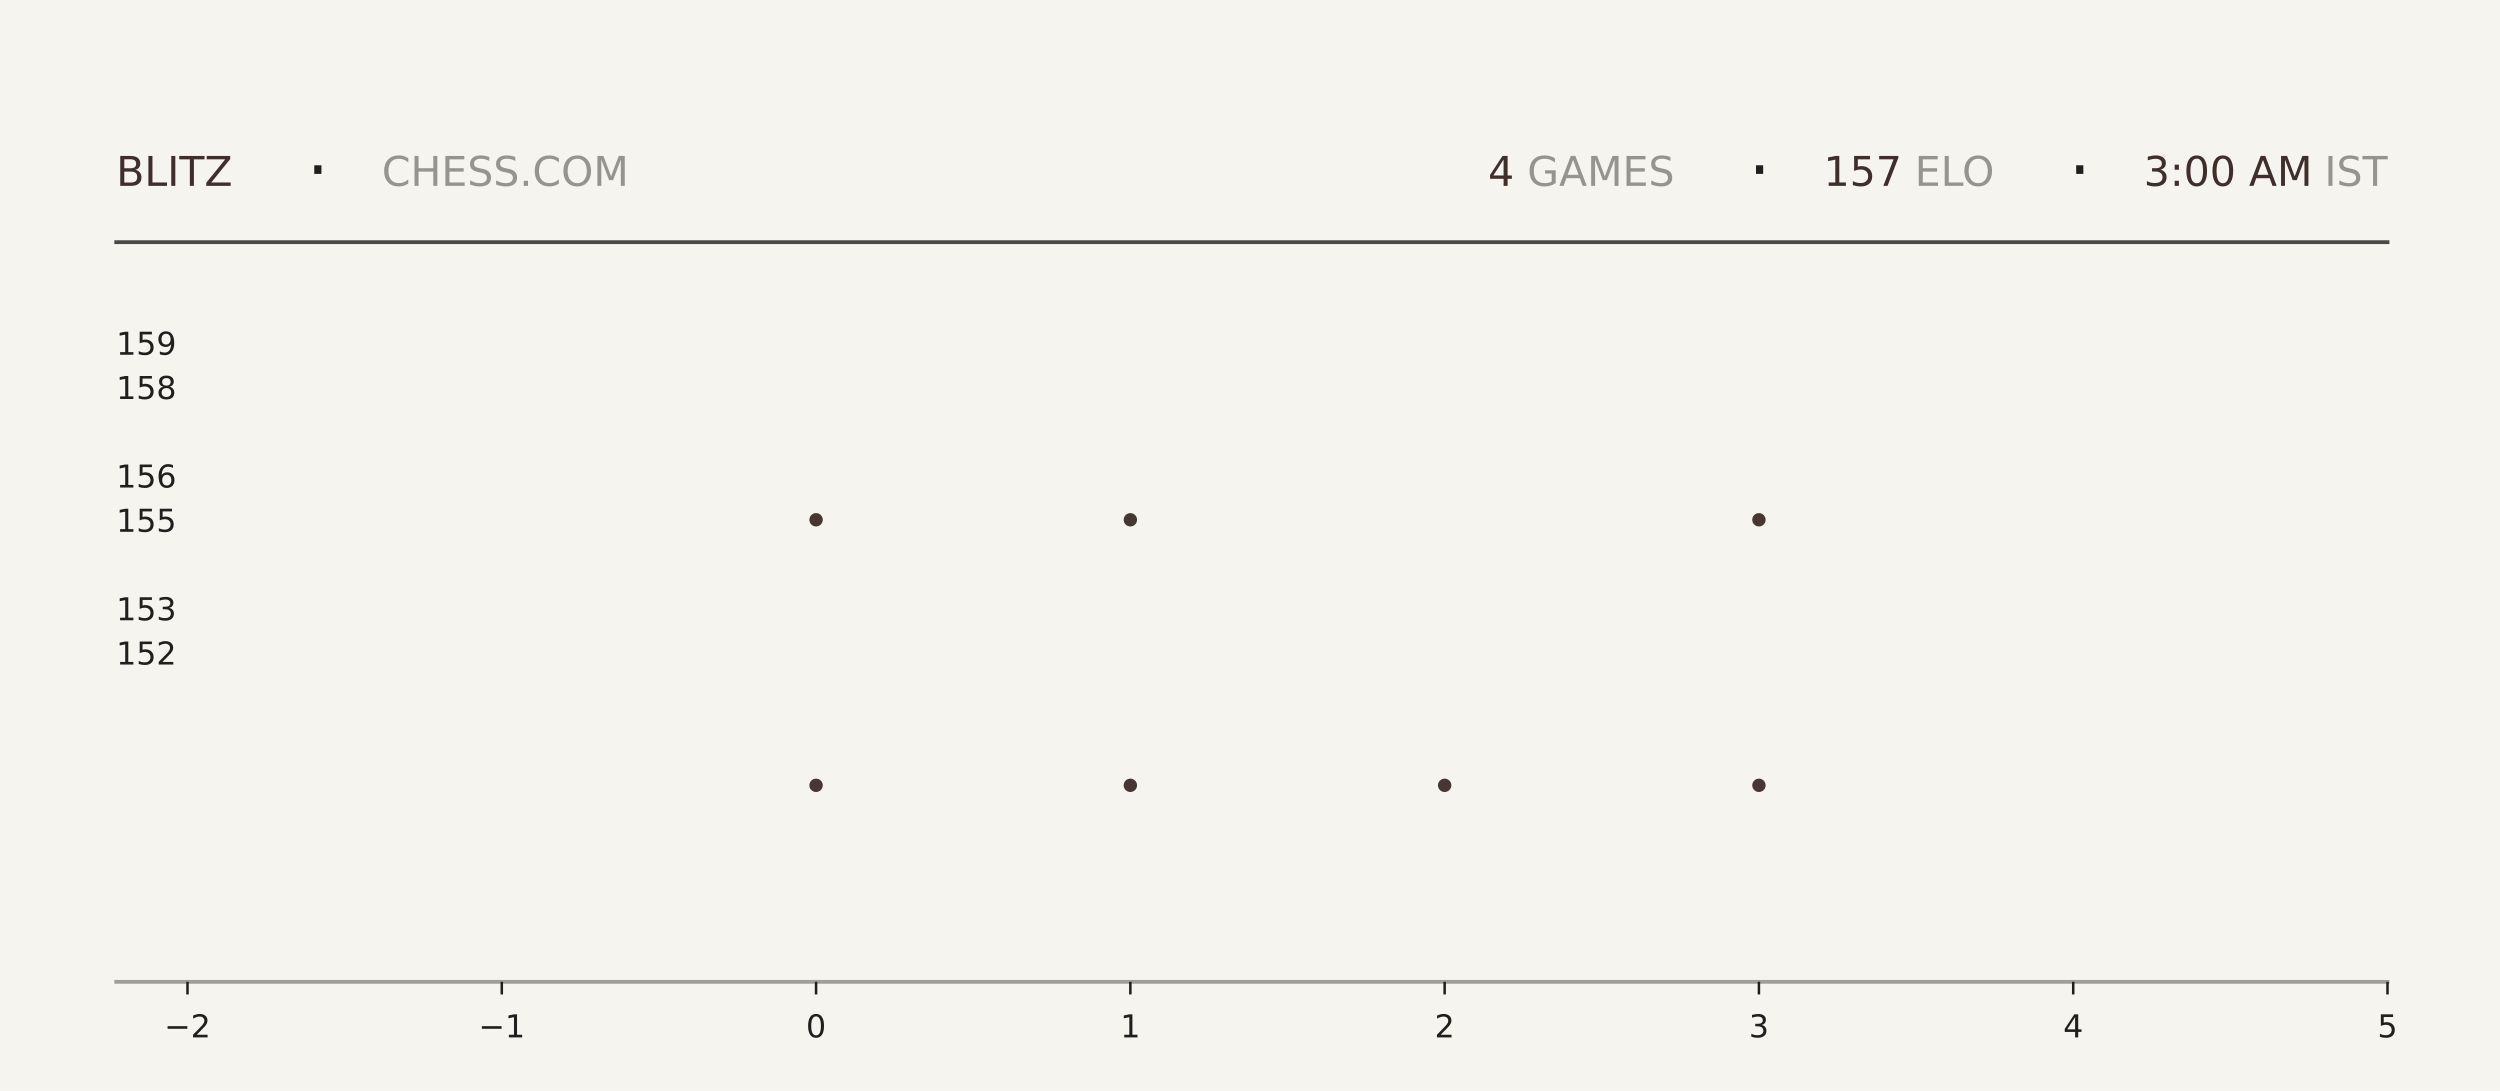
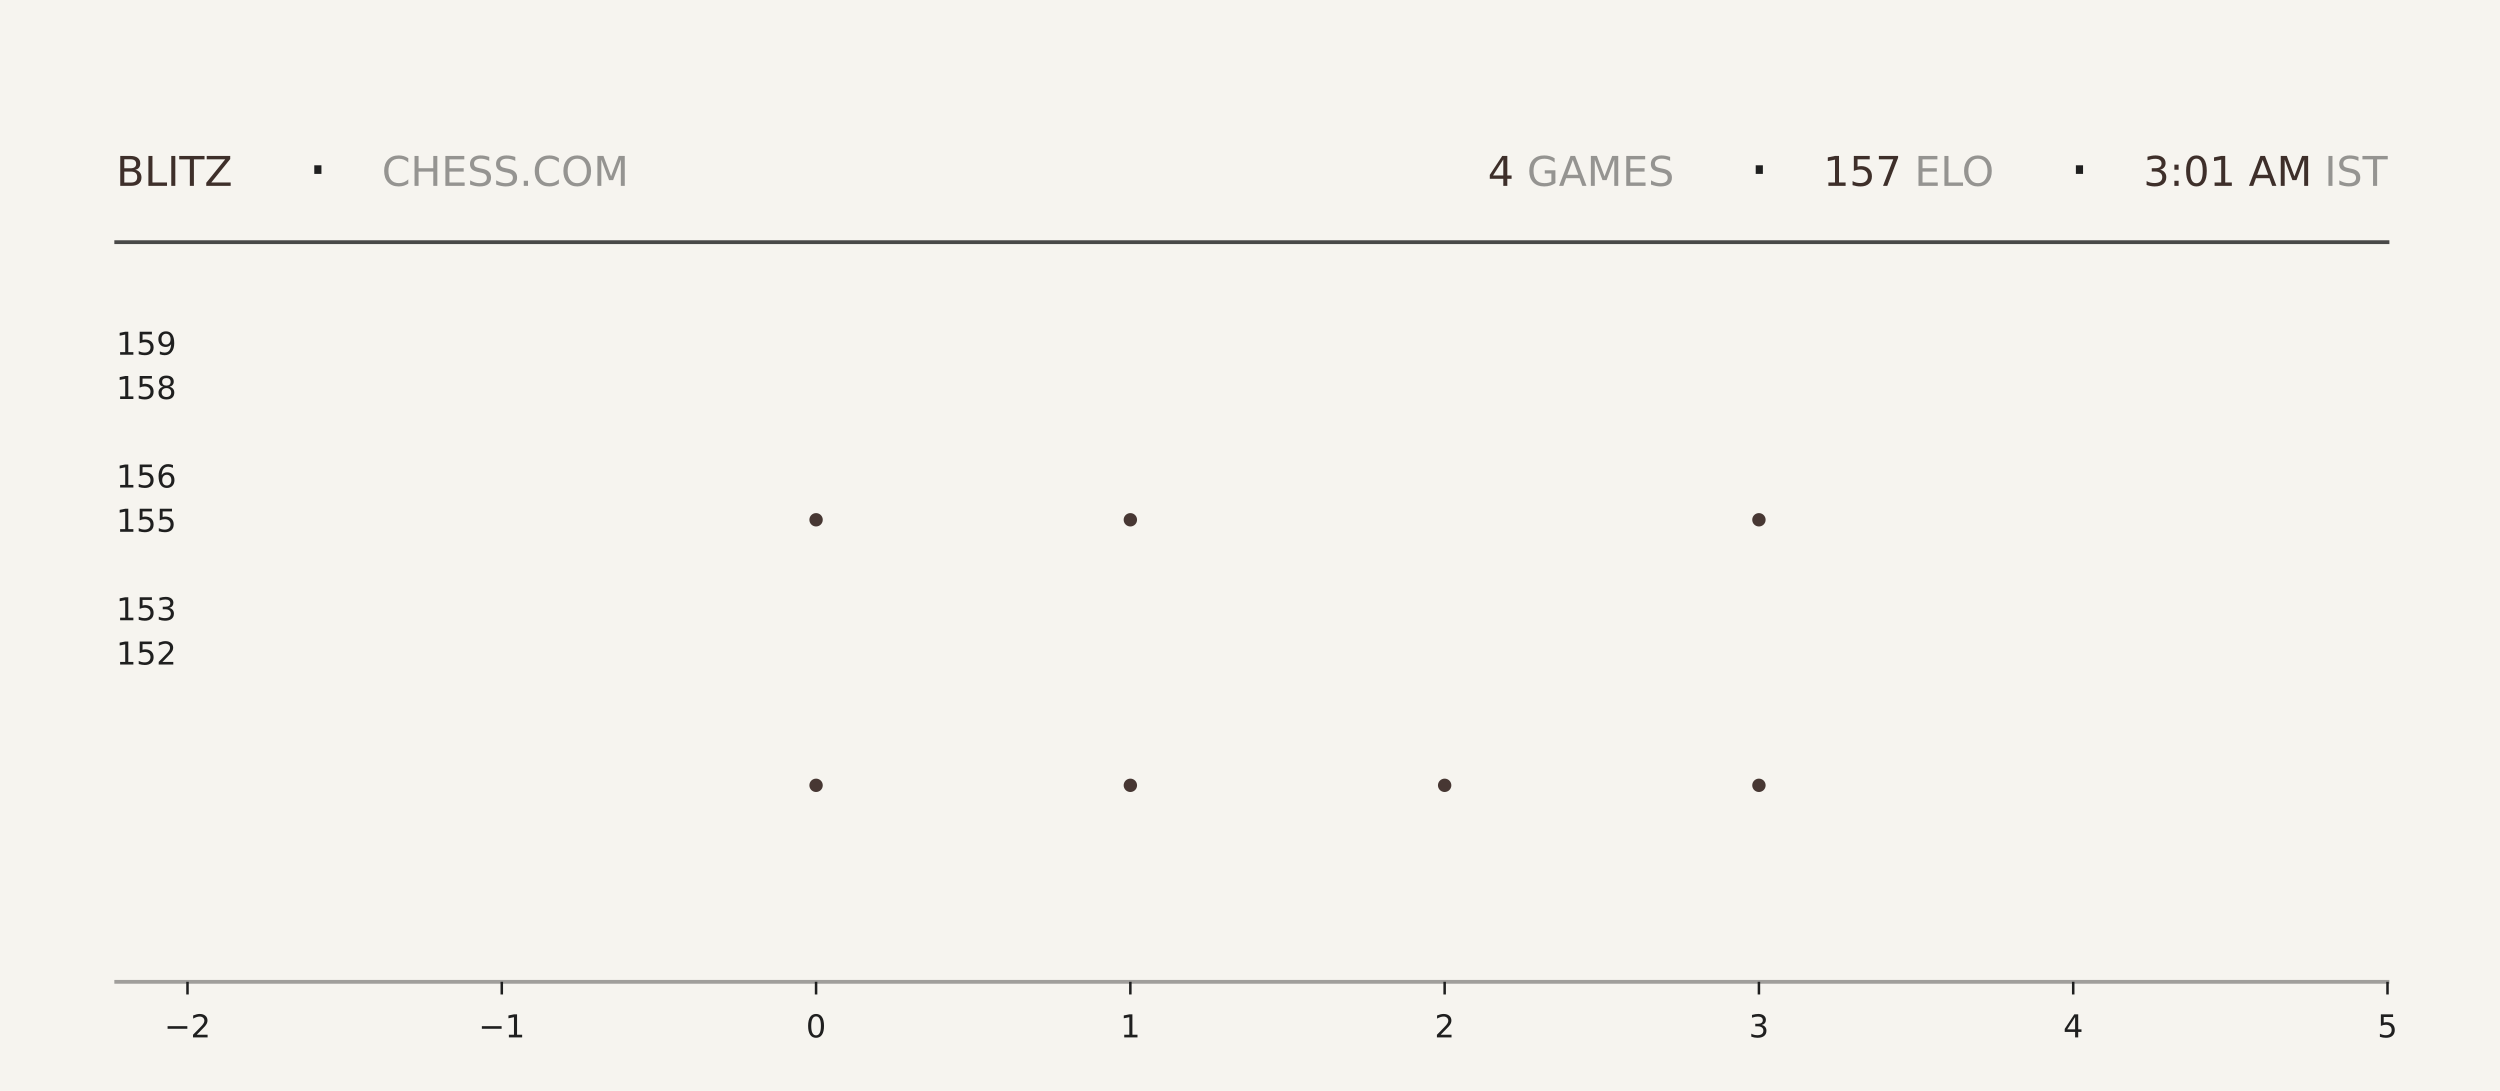
<svg xmlns="http://www.w3.org/2000/svg" xmlns:xlink="http://www.w3.org/1999/xlink" width="792pt" height="345.6pt" viewBox="0 0 792 345.6" version="1.1">
  <defs>
    <style type="text/css">*{stroke-linejoin: round; stroke-linecap: butt}</style>
  </defs>
  <g id="figure_1">
    <g id="patch_1">
      <path d="M 0 345.6  L 792 345.6  L 792 0  L 0 0  z " style="fill: #f6f4ef" />
    </g>
    <g id="axes_1">
      <g id="patch_2">
        <path d="M 59.4 311.04  L 756.36 311.04  L 756.36 103.68  L 59.4 103.68  z " style="fill: #f6f4ef" />
      </g>
      <g id="PathCollection_1">
        <defs>
-           <path id="md42bee7604" d="M 0 2.121  C 0.563 2.121 1.102 1.898 1.5 1.5  C 1.898 1.102 2.121 0.563 2.121 0  C 2.121 -0.563 1.898 -1.102 1.5 -1.5  C 1.102 -1.898 0.563 -2.121 0 -2.121  C -0.563 -2.121 -1.102 -1.898 -1.5 -1.5  C -1.898 -1.102 -2.121 -0.563 -2.121 0  C -2.121 0.563 -1.898 1.102 -1.5 1.5  C -1.102 1.898 -0.563 2.121 0 2.121  z " />
-         </defs>
-         <g clip-path="url(#ped20a29912)">
-           <use xlink:href="#md42bee7604" x="258.531" y="248.79" style="fill: #3e2f2a; fill-opacity: 0.95" />
-           <use xlink:href="#md42bee7604" x="258.531" y="164.668" style="fill: #3e2f2a; fill-opacity: 0.95" />
+           <path id="mc0da84701d" d="M 0 2.121  C 0.563 2.121 1.102 1.898 1.5 1.5  C 1.898 1.102 2.121 0.563 2.121 0  C 2.121 -0.563 1.898 -1.102 1.5 -1.5  C 1.102 -1.898 0.563 -2.121 0 -2.121  C -0.563 -2.121 -1.102 -1.898 -1.5 -1.5  C -1.898 -1.102 -2.121 -0.563 -2.121 0  C -2.121 0.563 -1.898 1.102 -1.5 1.5  C -1.102 1.898 -0.563 2.121 0 2.121  z " />
+         </defs>
+         <g clip-path="url(#pae6bfd011f)">
+           <use xlink:href="#mc0da84701d" x="258.531" y="248.79" style="fill: #3e2f2a; fill-opacity: 0.95" />
+           <use xlink:href="#mc0da84701d" x="258.531" y="164.668" style="fill: #3e2f2a; fill-opacity: 0.95" />
        </g>
      </g>
      <g id="PathCollection_2">
-         <g clip-path="url(#ped20a29912)">
-           <use xlink:href="#md42bee7604" x="358.097" y="248.79" style="fill: #3e2f2a; fill-opacity: 0.95" />
-           <use xlink:href="#md42bee7604" x="358.097" y="164.668" style="fill: #3e2f2a; fill-opacity: 0.95" />
-           <use xlink:href="#md42bee7604" x="358.097" y="80.547" style="fill: #3e2f2a; fill-opacity: 0.95" />
+         <g clip-path="url(#pae6bfd011f)">
+           <use xlink:href="#mc0da84701d" x="358.097" y="248.79" style="fill: #3e2f2a; fill-opacity: 0.95" />
+           <use xlink:href="#mc0da84701d" x="358.097" y="164.668" style="fill: #3e2f2a; fill-opacity: 0.95" />
+           <use xlink:href="#mc0da84701d" x="358.097" y="80.547" style="fill: #3e2f2a; fill-opacity: 0.95" />
        </g>
      </g>
      <g id="PathCollection_3">
-         <g clip-path="url(#ped20a29912)">
-           <use xlink:href="#md42bee7604" x="457.663" y="248.79" style="fill: #3e2f2a; fill-opacity: 0.95" />
+         <g clip-path="url(#pae6bfd011f)">
+           <use xlink:href="#mc0da84701d" x="457.663" y="248.79" style="fill: #3e2f2a; fill-opacity: 0.95" />
        </g>
      </g>
      <g id="PathCollection_4">
-         <g clip-path="url(#ped20a29912)">
-           <use xlink:href="#md42bee7604" x="557.229" y="248.79" style="fill: #3e2f2a; fill-opacity: 0.95" />
-           <use xlink:href="#md42bee7604" x="557.229" y="164.668" style="fill: #3e2f2a; fill-opacity: 0.95" />
-           <use xlink:href="#md42bee7604" x="557.229" y="80.547" style="fill: #3e2f2a; fill-opacity: 0.95" />
+         <g clip-path="url(#pae6bfd011f)">
+           <use xlink:href="#mc0da84701d" x="557.229" y="248.79" style="fill: #3e2f2a; fill-opacity: 0.95" />
+           <use xlink:href="#mc0da84701d" x="557.229" y="164.668" style="fill: #3e2f2a; fill-opacity: 0.95" />
+           <use xlink:href="#mc0da84701d" x="557.229" y="80.547" style="fill: #3e2f2a; fill-opacity: 0.95" />
        </g>
      </g>
      <g id="matplotlib.axis_1">
        <g id="xtick_1">
          <g id="line2d_1">
            <defs>
-               <path id="m030bd89772" d="M 0 0  L 0 4  " style="stroke: #1f1f1f; stroke-width: 0.8" />
+               <path id="m9ca8f520c9" d="M 0 0  L 0 4  " style="stroke: #1f1f1f; stroke-width: 0.8" />
            </defs>
            <g>
-               <use xlink:href="#m030bd89772" x="59.4" y="311.04" style="fill: #1f1f1f; stroke: #1f1f1f; stroke-width: 0.8" />
+               <use xlink:href="#m9ca8f520c9" x="59.4" y="311.04" style="fill: #1f1f1f; stroke: #1f1f1f; stroke-width: 0.8" />
            </g>
          </g>
          <g id="text_1">
            <g style="fill: #1f1f1f" transform="translate(52.02891 328.6384) scale(0.1 -0.1)">
              <defs>
                <path id="DejaVuSans-2212" d="M 678 2272  L 4684 2272  L 4684 1741  L 678 1741  L 678 2272  z " transform="scale(0.015625)" />
                <path id="DejaVuSans-32" d="M 1228 531  L 3431 531  L 3431 0  L 469 0  L 469 531  Q 828 903 1448 1529  Q 2069 2156 2228 2338  Q 2531 2678 2651 2914  Q 2772 3150 2772 3378  Q 2772 3750 2511 3984  Q 2250 4219 1831 4219  Q 1534 4219 1204 4116  Q 875 4013 500 3803  L 500 4441  Q 881 4594 1212 4672  Q 1544 4750 1819 4750  Q 2544 4750 2975 4387  Q 3406 4025 3406 3419  Q 3406 3131 3298 2873  Q 3191 2616 2906 2266  Q 2828 2175 2409 1742  Q 1991 1309 1228 531  z " transform="scale(0.015625)" />
              </defs>
              <use xlink:href="#DejaVuSans-2212" />
              <use xlink:href="#DejaVuSans-32" transform="translate(83.78906 0)" />
            </g>
          </g>
        </g>
        <g id="xtick_2">
          <g id="line2d_2">
            <g>
-               <use xlink:href="#m030bd89772" x="158.966" y="311.04" style="fill: #1f1f1f; stroke: #1f1f1f; stroke-width: 0.8" />
+               <use xlink:href="#m9ca8f520c9" x="158.966" y="311.04" style="fill: #1f1f1f; stroke: #1f1f1f; stroke-width: 0.8" />
            </g>
          </g>
          <g id="text_2">
            <g style="fill: #1f1f1f" transform="translate(151.5946 328.6384) scale(0.1 -0.1)">
              <defs>
                <path id="DejaVuSans-31" d="M 794 531  L 1825 531  L 1825 4091  L 703 3866  L 703 4441  L 1819 4666  L 2450 4666  L 2450 531  L 3481 531  L 3481 0  L 794 0  L 794 531  z " transform="scale(0.015625)" />
              </defs>
              <use xlink:href="#DejaVuSans-2212" />
              <use xlink:href="#DejaVuSans-31" transform="translate(83.78906 0)" />
            </g>
          </g>
        </g>
        <g id="xtick_3">
          <g id="line2d_3">
            <g>
-               <use xlink:href="#m030bd89772" x="258.531" y="311.04" style="fill: #1f1f1f; stroke: #1f1f1f; stroke-width: 0.8" />
+               <use xlink:href="#m9ca8f520c9" x="258.531" y="311.04" style="fill: #1f1f1f; stroke: #1f1f1f; stroke-width: 0.8" />
            </g>
          </g>
          <g id="text_3">
            <g style="fill: #1f1f1f" transform="translate(255.3502 328.6384) scale(0.1 -0.1)">
              <defs>
                <path id="DejaVuSans-30" d="M 2034 4250  Q 1547 4250 1301 3770  Q 1056 3291 1056 2328  Q 1056 1369 1301 889  Q 1547 409 2034 409  Q 2525 409 2770 889  Q 3016 1369 3016 2328  Q 3016 3291 2770 3770  Q 2525 4250 2034 4250  z M 2034 4750  Q 2819 4750 3233 4129  Q 3647 3509 3647 2328  Q 3647 1150 3233 529  Q 2819 -91 2034 -91  Q 1250 -91 836 529  Q 422 1150 422 2328  Q 422 3509 836 4129  Q 1250 4750 2034 4750  z " transform="scale(0.015625)" />
              </defs>
              <use xlink:href="#DejaVuSans-30" />
            </g>
          </g>
        </g>
        <g id="xtick_4">
          <g id="line2d_4">
            <g>
-               <use xlink:href="#m030bd89772" x="358.097" y="311.04" style="fill: #1f1f1f; stroke: #1f1f1f; stroke-width: 0.8" />
+               <use xlink:href="#m9ca8f520c9" x="358.097" y="311.04" style="fill: #1f1f1f; stroke: #1f1f1f; stroke-width: 0.8" />
            </g>
          </g>
          <g id="text_4">
            <g style="fill: #1f1f1f" transform="translate(354.9159 328.6384) scale(0.1 -0.1)">
              <use xlink:href="#DejaVuSans-31" />
            </g>
          </g>
        </g>
        <g id="xtick_5">
          <g id="line2d_5">
            <g>
-               <use xlink:href="#m030bd89772" x="457.663" y="311.04" style="fill: #1f1f1f; stroke: #1f1f1f; stroke-width: 0.8" />
+               <use xlink:href="#m9ca8f520c9" x="457.663" y="311.04" style="fill: #1f1f1f; stroke: #1f1f1f; stroke-width: 0.8" />
            </g>
          </g>
          <g id="text_5">
            <g style="fill: #1f1f1f" transform="translate(454.4816 328.6384) scale(0.1 -0.1)">
              <use xlink:href="#DejaVuSans-32" />
            </g>
          </g>
        </g>
        <g id="xtick_6">
          <g id="line2d_6">
            <g>
-               <use xlink:href="#m030bd89772" x="557.229" y="311.04" style="fill: #1f1f1f; stroke: #1f1f1f; stroke-width: 0.8" />
+               <use xlink:href="#m9ca8f520c9" x="557.229" y="311.04" style="fill: #1f1f1f; stroke: #1f1f1f; stroke-width: 0.8" />
            </g>
          </g>
          <g id="text_6">
            <g style="fill: #1f1f1f" transform="translate(554.0473 328.6384) scale(0.1 -0.1)">
              <defs>
                <path id="DejaVuSans-33" d="M 2597 2516  Q 3050 2419 3304 2112  Q 3559 1806 3559 1356  Q 3559 666 3084 287  Q 2609 -91 1734 -91  Q 1441 -91 1130 -33  Q 819 25 488 141  L 488 750  Q 750 597 1062 519  Q 1375 441 1716 441  Q 2309 441 2620 675  Q 2931 909 2931 1356  Q 2931 1769 2642 2001  Q 2353 2234 1838 2234  L 1294 2234  L 1294 2753  L 1863 2753  Q 2328 2753 2575 2939  Q 2822 3125 2822 3475  Q 2822 3834 2567 4026  Q 2313 4219 1838 4219  Q 1578 4219 1281 4162  Q 984 4106 628 3988  L 628 4550  Q 988 4650 1302 4700  Q 1616 4750 1894 4750  Q 2613 4750 3031 4423  Q 3450 4097 3450 3541  Q 3450 3153 3228 2886  Q 3006 2619 2597 2516  z " transform="scale(0.015625)" />
              </defs>
              <use xlink:href="#DejaVuSans-33" />
            </g>
          </g>
        </g>
        <g id="xtick_7">
          <g id="line2d_7">
            <g>
-               <use xlink:href="#m030bd89772" x="656.794" y="311.04" style="fill: #1f1f1f; stroke: #1f1f1f; stroke-width: 0.8" />
+               <use xlink:href="#m9ca8f520c9" x="656.794" y="311.04" style="fill: #1f1f1f; stroke: #1f1f1f; stroke-width: 0.8" />
            </g>
          </g>
          <g id="text_7">
            <g style="fill: #1f1f1f" transform="translate(653.613 328.6384) scale(0.1 -0.1)">
              <defs>
                <path id="DejaVuSans-34" d="M 2419 4116  L 825 1625  L 2419 1625  L 2419 4116  z M 2253 4666  L 3047 4666  L 3047 1625  L 3713 1625  L 3713 1100  L 3047 1100  L 3047 0  L 2419 0  L 2419 1100  L 313 1100  L 313 1709  L 2253 4666  z " transform="scale(0.015625)" />
              </defs>
              <use xlink:href="#DejaVuSans-34" />
            </g>
          </g>
        </g>
        <g id="xtick_8">
          <g id="line2d_8">
            <g>
-               <use xlink:href="#m030bd89772" x="756.36" y="311.04" style="fill: #1f1f1f; stroke: #1f1f1f; stroke-width: 0.8" />
+               <use xlink:href="#m9ca8f520c9" x="756.36" y="311.04" style="fill: #1f1f1f; stroke: #1f1f1f; stroke-width: 0.8" />
            </g>
          </g>
          <g id="text_8">
            <g style="fill: #1f1f1f" transform="translate(753.1788 328.6384) scale(0.1 -0.1)">
              <defs>
                <path id="DejaVuSans-35" d="M 691 4666  L 3169 4666  L 3169 4134  L 1269 4134  L 1269 2991  Q 1406 3038 1543 3061  Q 1681 3084 1819 3084  Q 2600 3084 3056 2656  Q 3513 2228 3513 1497  Q 3513 744 3044 326  Q 2575 -91 1722 -91  Q 1428 -91 1123 -41  Q 819 9 494 109  L 494 744  Q 775 591 1075 516  Q 1375 441 1709 441  Q 2250 441 2565 725  Q 2881 1009 2881 1497  Q 2881 1984 2565 2268  Q 2250 2553 1709 2553  Q 1456 2553 1204 2497  Q 953 2441 691 2322  L 691 4666  z " transform="scale(0.015625)" />
              </defs>
              <use xlink:href="#DejaVuSans-35" />
            </g>
          </g>
        </g>
      </g>
      <g id="matplotlib.axis_2">
        <g id="ytick_1">
          <g id="line2d_9" />
          <g id="text_9">
            <g style="fill: #1f1f1f" transform="translate(36.8125 210.5283) scale(0.1 -0.1)">
              <use xlink:href="#DejaVuSans-31" />
              <use xlink:href="#DejaVuSans-35" transform="translate(63.62305 0)" />
              <use xlink:href="#DejaVuSans-32" transform="translate(127.2461 0)" />
            </g>
          </g>
        </g>
        <g id="ytick_2">
          <g id="line2d_10" />
          <g id="text_10">
            <g style="fill: #1f1f1f" transform="translate(36.8125 196.508) scale(0.1 -0.1)">
              <use xlink:href="#DejaVuSans-31" />
              <use xlink:href="#DejaVuSans-35" transform="translate(63.62305 0)" />
              <use xlink:href="#DejaVuSans-33" transform="translate(127.2461 0)" />
            </g>
          </g>
        </g>
        <g id="ytick_3">
          <g id="line2d_11" />
          <g id="text_11">
            <g style="fill: #1f1f1f" transform="translate(36.8125 168.4675) scale(0.1 -0.1)">
              <use xlink:href="#DejaVuSans-31" />
              <use xlink:href="#DejaVuSans-35" transform="translate(63.62305 0)" />
              <use xlink:href="#DejaVuSans-35" transform="translate(127.2461 0)" />
            </g>
          </g>
        </g>
        <g id="ytick_4">
          <g id="line2d_12" />
          <g id="text_12">
            <g style="fill: #1f1f1f" transform="translate(36.8125 154.4472) scale(0.1 -0.1)">
              <defs>
                <path id="DejaVuSans-36" d="M 2113 2584  Q 1688 2584 1439 2293  Q 1191 2003 1191 1497  Q 1191 994 1439 701  Q 1688 409 2113 409  Q 2538 409 2786 701  Q 3034 994 3034 1497  Q 3034 2003 2786 2293  Q 2538 2584 2113 2584  z M 3366 4563  L 3366 3988  Q 3128 4100 2886 4159  Q 2644 4219 2406 4219  Q 1781 4219 1451 3797  Q 1122 3375 1075 2522  Q 1259 2794 1537 2939  Q 1816 3084 2150 3084  Q 2853 3084 3261 2657  Q 3669 2231 3669 1497  Q 3669 778 3244 343  Q 2819 -91 2113 -91  Q 1303 -91 875 529  Q 447 1150 447 2328  Q 447 3434 972 4092  Q 1497 4750 2381 4750  Q 2619 4750 2861 4703  Q 3103 4656 3366 4563  z " transform="scale(0.015625)" />
              </defs>
              <use xlink:href="#DejaVuSans-31" />
              <use xlink:href="#DejaVuSans-35" transform="translate(63.62305 0)" />
              <use xlink:href="#DejaVuSans-36" transform="translate(127.2461 0)" />
            </g>
          </g>
        </g>
        <g id="ytick_5">
          <g id="line2d_13" />
          <g id="text_13">
            <g style="fill: #1f1f1f" transform="translate(36.8125 126.4066) scale(0.1 -0.1)">
              <defs>
                <path id="DejaVuSans-38" d="M 2034 2216  Q 1584 2216 1326 1975  Q 1069 1734 1069 1313  Q 1069 891 1326 650  Q 1584 409 2034 409  Q 2484 409 2743 651  Q 3003 894 3003 1313  Q 3003 1734 2745 1975  Q 2488 2216 2034 2216  z M 1403 2484  Q 997 2584 770 2862  Q 544 3141 544 3541  Q 544 4100 942 4425  Q 1341 4750 2034 4750  Q 2731 4750 3128 4425  Q 3525 4100 3525 3541  Q 3525 3141 3298 2862  Q 3072 2584 2669 2484  Q 3125 2378 3379 2068  Q 3634 1759 3634 1313  Q 3634 634 3220 271  Q 2806 -91 2034 -91  Q 1263 -91 848 271  Q 434 634 434 1313  Q 434 1759 690 2068  Q 947 2378 1403 2484  z M 1172 3481  Q 1172 3119 1398 2916  Q 1625 2713 2034 2713  Q 2441 2713 2670 2916  Q 2900 3119 2900 3481  Q 2900 3844 2670 4047  Q 2441 4250 2034 4250  Q 1625 4250 1398 4047  Q 1172 3844 1172 3481  z " transform="scale(0.015625)" />
              </defs>
              <use xlink:href="#DejaVuSans-31" />
              <use xlink:href="#DejaVuSans-35" transform="translate(63.62305 0)" />
              <use xlink:href="#DejaVuSans-38" transform="translate(127.2461 0)" />
            </g>
          </g>
        </g>
        <g id="ytick_6">
          <g id="line2d_14" />
          <g id="text_14">
            <g style="fill: #1f1f1f" transform="translate(36.8125 112.3863) scale(0.1 -0.1)">
              <defs>
                <path id="DejaVuSans-39" d="M 703 97  L 703 672  Q 941 559 1184 500  Q 1428 441 1663 441  Q 2288 441 2617 861  Q 2947 1281 2994 2138  Q 2813 1869 2534 1725  Q 2256 1581 1919 1581  Q 1219 1581 811 2004  Q 403 2428 403 3163  Q 403 3881 828 4315  Q 1253 4750 1959 4750  Q 2769 4750 3195 4129  Q 3622 3509 3622 2328  Q 3622 1225 3098 567  Q 2575 -91 1691 -91  Q 1453 -91 1209 -44  Q 966 3 703 97  z M 1959 2075  Q 2384 2075 2632 2365  Q 2881 2656 2881 3163  Q 2881 3666 2632 3958  Q 2384 4250 1959 4250  Q 1534 4250 1286 3958  Q 1038 3666 1038 3163  Q 1038 2656 1286 2365  Q 1534 2075 1959 2075  z " transform="scale(0.015625)" />
              </defs>
              <use xlink:href="#DejaVuSans-31" />
              <use xlink:href="#DejaVuSans-35" transform="translate(63.62305 0)" />
              <use xlink:href="#DejaVuSans-39" transform="translate(127.2461 0)" />
            </g>
          </g>
        </g>
      </g>
    </g>
    <g id="line2d_15">
      <path d="M 36.82 76.723  L 756.36 76.723  " style="fill: none; stroke: #1f1f1f; stroke-opacity: 0.8; stroke-width: 1.2; stroke-linecap: square" />
    </g>
    <g id="line2d_16">
      <path d="M 36.82 311.04  L 756.36 311.04  " style="fill: none; stroke: #1f1f1f; stroke-opacity: 0.4; stroke-width: 1.2; stroke-linecap: square" />
    </g>
    <g id="text_15">
      <g style="fill: #3e2f2a" transform="translate(36.82 58.88319) scale(0.13 -0.13)">
        <defs>
          <path id="DejaVuSans-42" d="M 1259 2228  L 1259 519  L 2272 519  Q 2781 519 3026 730  Q 3272 941 3272 1375  Q 3272 1813 3026 2020  Q 2781 2228 2272 2228  L 1259 2228  z M 1259 4147  L 1259 2741  L 2194 2741  Q 2656 2741 2882 2914  Q 3109 3088 3109 3444  Q 3109 3797 2882 3972  Q 2656 4147 2194 4147  L 1259 4147  z M 628 4666  L 2241 4666  Q 2963 4666 3353 4366  Q 3744 4066 3744 3513  Q 3744 3084 3544 2831  Q 3344 2578 2956 2516  Q 3422 2416 3680 2098  Q 3938 1781 3938 1306  Q 3938 681 3513 340  Q 3088 0 2303 0  L 628 0  L 628 4666  z " transform="scale(0.015625)" />
          <path id="DejaVuSans-4c" d="M 628 4666  L 1259 4666  L 1259 531  L 3531 531  L 3531 0  L 628 0  L 628 4666  z " transform="scale(0.015625)" />
          <path id="DejaVuSans-49" d="M 628 4666  L 1259 4666  L 1259 0  L 628 0  L 628 4666  z " transform="scale(0.015625)" />
          <path id="DejaVuSans-54" d="M -19 4666  L 3928 4666  L 3928 4134  L 2272 4134  L 2272 0  L 1638 0  L 1638 4134  L -19 4134  L -19 4666  z " transform="scale(0.015625)" />
          <path id="DejaVuSans-5a" d="M 359 4666  L 4025 4666  L 4025 4184  L 1075 531  L 4097 531  L 4097 0  L 288 0  L 288 481  L 3238 4134  L 359 4134  L 359 4666  z " transform="scale(0.015625)" />
        </defs>
        <use xlink:href="#DejaVuSans-42" />
        <use xlink:href="#DejaVuSans-4c" transform="translate(68.60352 0)" />
        <use xlink:href="#DejaVuSans-49" transform="translate(124.3164 0)" />
        <use xlink:href="#DejaVuSans-54" transform="translate(153.8086 0)" />
        <use xlink:href="#DejaVuSans-5a" transform="translate(214.8926 0)" />
      </g>
    </g>
    <g id="text_16">
      <g style="fill: #1f1f1f" transform="translate(97.21 61.36662) scale(0.22 -0.22)">
        <defs>
          <path id="DejaVuSans-b7" d="M 684 2619  L 1344 2619  L 1344 1825  L 684 1825  L 684 2619  z " transform="scale(0.015625)" />
        </defs>
        <use xlink:href="#DejaVuSans-b7" />
      </g>
    </g>
    <g id="text_17">
      <g style="fill: #1f1f1f; opacity: 0.45" transform="translate(120.97 58.88319) scale(0.13 -0.13)">
        <defs>
          <path id="DejaVuSans-43" d="M 4122 4306  L 4122 3641  Q 3803 3938 3442 4084  Q 3081 4231 2675 4231  Q 1875 4231 1450 3742  Q 1025 3253 1025 2328  Q 1025 1406 1450 917  Q 1875 428 2675 428  Q 3081 428 3442 575  Q 3803 722 4122 1019  L 4122 359  Q 3791 134 3420 21  Q 3050 -91 2638 -91  Q 1578 -91 968 557  Q 359 1206 359 2328  Q 359 3453 968 4101  Q 1578 4750 2638 4750  Q 3056 4750 3426 4639  Q 3797 4528 4122 4306  z " transform="scale(0.015625)" />
          <path id="DejaVuSans-48" d="M 628 4666  L 1259 4666  L 1259 2753  L 3553 2753  L 3553 4666  L 4184 4666  L 4184 0  L 3553 0  L 3553 2222  L 1259 2222  L 1259 0  L 628 0  L 628 4666  z " transform="scale(0.015625)" />
          <path id="DejaVuSans-45" d="M 628 4666  L 3578 4666  L 3578 4134  L 1259 4134  L 1259 2753  L 3481 2753  L 3481 2222  L 1259 2222  L 1259 531  L 3634 531  L 3634 0  L 628 0  L 628 4666  z " transform="scale(0.015625)" />
          <path id="DejaVuSans-53" d="M 3425 4513  L 3425 3897  Q 3066 4069 2747 4153  Q 2428 4238 2131 4238  Q 1616 4238 1336 4038  Q 1056 3838 1056 3469  Q 1056 3159 1242 3001  Q 1428 2844 1947 2747  L 2328 2669  Q 3034 2534 3370 2195  Q 3706 1856 3706 1288  Q 3706 609 3251 259  Q 2797 -91 1919 -91  Q 1588 -91 1214 -16  Q 841 59 441 206  L 441 856  Q 825 641 1194 531  Q 1563 422 1919 422  Q 2459 422 2753 634  Q 3047 847 3047 1241  Q 3047 1584 2836 1778  Q 2625 1972 2144 2069  L 1759 2144  Q 1053 2284 737 2584  Q 422 2884 422 3419  Q 422 4038 858 4394  Q 1294 4750 2059 4750  Q 2388 4750 2728 4690  Q 3069 4631 3425 4513  z " transform="scale(0.015625)" />
          <path id="DejaVuSans-2e" d="M 684 794  L 1344 794  L 1344 0  L 684 0  L 684 794  z " transform="scale(0.015625)" />
          <path id="DejaVuSans-4f" d="M 2522 4238  Q 1834 4238 1429 3725  Q 1025 3213 1025 2328  Q 1025 1447 1429 934  Q 1834 422 2522 422  Q 3209 422 3611 934  Q 4013 1447 4013 2328  Q 4013 3213 3611 3725  Q 3209 4238 2522 4238  z M 2522 4750  Q 3503 4750 4090 4092  Q 4678 3434 4678 2328  Q 4678 1225 4090 567  Q 3503 -91 2522 -91  Q 1538 -91 948 565  Q 359 1222 359 2328  Q 359 3434 948 4092  Q 1538 4750 2522 4750  z " transform="scale(0.015625)" />
          <path id="DejaVuSans-4d" d="M 628 4666  L 1569 4666  L 2759 1491  L 3956 4666  L 4897 4666  L 4897 0  L 4281 0  L 4281 4097  L 3078 897  L 2444 897  L 1241 4097  L 1241 0  L 628 0  L 628 4666  z " transform="scale(0.015625)" />
        </defs>
        <use xlink:href="#DejaVuSans-43" />
        <use xlink:href="#DejaVuSans-48" transform="translate(69.82422 0)" />
        <use xlink:href="#DejaVuSans-45" transform="translate(145.0195 0)" />
        <use xlink:href="#DejaVuSans-53" transform="translate(208.2031 0)" />
        <use xlink:href="#DejaVuSans-53" transform="translate(271.6797 0)" />
        <use xlink:href="#DejaVuSans-2e" transform="translate(335.1562 0)" />
        <use xlink:href="#DejaVuSans-43" transform="translate(366.9434 0)" />
        <use xlink:href="#DejaVuSans-4f" transform="translate(436.7676 0)" />
        <use xlink:href="#DejaVuSans-4d" transform="translate(515.4785 0)" />
      </g>
    </g>
    <g id="text_18">
-       <g style="fill: #3e2f2a" transform="translate(471.42 58.88319) scale(0.13 -0.13)">
+       <g style="fill: #3e2f2a" transform="translate(471.33 58.88319) scale(0.13 -0.13)">
        <use xlink:href="#DejaVuSans-34" />
      </g>
    </g>
    <g id="text_19">
-       <g style="fill: #1f1f1f; opacity: 0.45" transform="translate(479.7 58.88319) scale(0.13 -0.13)">
+       <g style="fill: #1f1f1f; opacity: 0.45" transform="translate(479.61 58.88319) scale(0.13 -0.13)">
        <defs>
          <path id="DejaVuSans-20" transform="scale(0.015625)" />
          <path id="DejaVuSans-47" d="M 3809 666  L 3809 1919  L 2778 1919  L 2778 2438  L 4434 2438  L 4434 434  Q 4069 175 3628 42  Q 3188 -91 2688 -91  Q 1594 -91 976 548  Q 359 1188 359 2328  Q 359 3472 976 4111  Q 1594 4750 2688 4750  Q 3144 4750 3555 4637  Q 3966 4525 4313 4306  L 4313 3634  Q 3963 3931 3569 4081  Q 3175 4231 2741 4231  Q 1884 4231 1454 3753  Q 1025 3275 1025 2328  Q 1025 1384 1454 906  Q 1884 428 2741 428  Q 3075 428 3337 486  Q 3600 544 3809 666  z " transform="scale(0.015625)" />
          <path id="DejaVuSans-41" d="M 2188 4044  L 1331 1722  L 3047 1722  L 2188 4044  z M 1831 4666  L 2547 4666  L 4325 0  L 3669 0  L 3244 1197  L 1141 1197  L 716 0  L 50 0  L 1831 4666  z " transform="scale(0.015625)" />
        </defs>
        <use xlink:href="#DejaVuSans-20" />
        <use xlink:href="#DejaVuSans-47" transform="translate(31.78711 0)" />
        <use xlink:href="#DejaVuSans-41" transform="translate(109.2773 0)" />
        <use xlink:href="#DejaVuSans-4d" transform="translate(177.6855 0)" />
        <use xlink:href="#DejaVuSans-45" transform="translate(263.9648 0)" />
        <use xlink:href="#DejaVuSans-53" transform="translate(327.1484 0)" />
      </g>
    </g>
    <g id="text_20">
-       <g style="fill: #1f1f1f" transform="translate(553.95 61.36662) scale(0.22 -0.22)">
+       <g style="fill: #1f1f1f" transform="translate(553.86 61.36662) scale(0.22 -0.22)">
        <use xlink:href="#DejaVuSans-b7" />
      </g>
    </g>
    <g id="text_21">
-       <g style="fill: #3e2f2a" transform="translate(577.71 58.88319) scale(0.13 -0.13)">
+       <g style="fill: #3e2f2a" transform="translate(577.62 58.88319) scale(0.13 -0.13)">
        <defs>
          <path id="DejaVuSans-37" d="M 525 4666  L 3525 4666  L 3525 4397  L 1831 0  L 1172 0  L 2766 4134  L 525 4134  L 525 4666  z " transform="scale(0.015625)" />
        </defs>
        <use xlink:href="#DejaVuSans-31" />
        <use xlink:href="#DejaVuSans-35" transform="translate(63.62305 0)" />
        <use xlink:href="#DejaVuSans-37" transform="translate(127.2461 0)" />
      </g>
    </g>
    <g id="text_22">
-       <g style="fill: #1f1f1f; opacity: 0.45" transform="translate(602.46 58.88319) scale(0.13 -0.13)">
+       <g style="fill: #1f1f1f; opacity: 0.45" transform="translate(602.37 58.88319) scale(0.13 -0.13)">
        <use xlink:href="#DejaVuSans-20" />
        <use xlink:href="#DejaVuSans-45" transform="translate(31.78711 0)" />
        <use xlink:href="#DejaVuSans-4c" transform="translate(94.9707 0)" />
        <use xlink:href="#DejaVuSans-4f" transform="translate(147.0586 0)" />
      </g>
    </g>
    <g id="text_23">
-       <g style="fill: #1f1f1f" transform="translate(655.38 61.36662) scale(0.22 -0.22)">
+       <g style="fill: #1f1f1f" transform="translate(655.29 61.36662) scale(0.22 -0.22)">
        <use xlink:href="#DejaVuSans-b7" />
      </g>
    </g>
    <g id="text_24">
-       <g style="fill: #3e2f2a" transform="translate(679.14 58.88319) scale(0.13 -0.13)">
+       <g style="fill: #3e2f2a" transform="translate(679.05 58.88319) scale(0.13 -0.13)">
        <defs>
          <path id="DejaVuSans-3a" d="M 750 794  L 1409 794  L 1409 0  L 750 0  L 750 794  z M 750 3309  L 1409 3309  L 1409 2516  L 750 2516  L 750 3309  z " transform="scale(0.015625)" />
        </defs>
        <use xlink:href="#DejaVuSans-33" />
        <use xlink:href="#DejaVuSans-3a" transform="translate(63.62305 0)" />
        <use xlink:href="#DejaVuSans-30" transform="translate(97.31445 0)" />
-         <use xlink:href="#DejaVuSans-30" transform="translate(160.9375 0)" />
+         <use xlink:href="#DejaVuSans-31" transform="translate(160.9375 0)" />
        <use xlink:href="#DejaVuSans-20" transform="translate(224.5605 0)" />
        <use xlink:href="#DejaVuSans-41" transform="translate(256.3477 0)" />
        <use xlink:href="#DejaVuSans-4d" transform="translate(324.7559 0)" />
      </g>
    </g>
    <g id="text_25">
      <g style="fill: #1f1f1f; opacity: 0.45" transform="translate(732.24 58.88319) scale(0.13 -0.13)">
        <use xlink:href="#DejaVuSans-20" />
        <use xlink:href="#DejaVuSans-49" transform="translate(31.78711 0)" />
        <use xlink:href="#DejaVuSans-53" transform="translate(61.2793 0)" />
        <use xlink:href="#DejaVuSans-54" transform="translate(124.7559 0)" />
      </g>
    </g>
  </g>
  <defs>
-     <clipPath id="ped20a29912">
+     <clipPath id="pae6bfd011f">
      <rect x="59.4" y="103.68" width="696.96" height="207.36" />
    </clipPath>
  </defs>
</svg>
